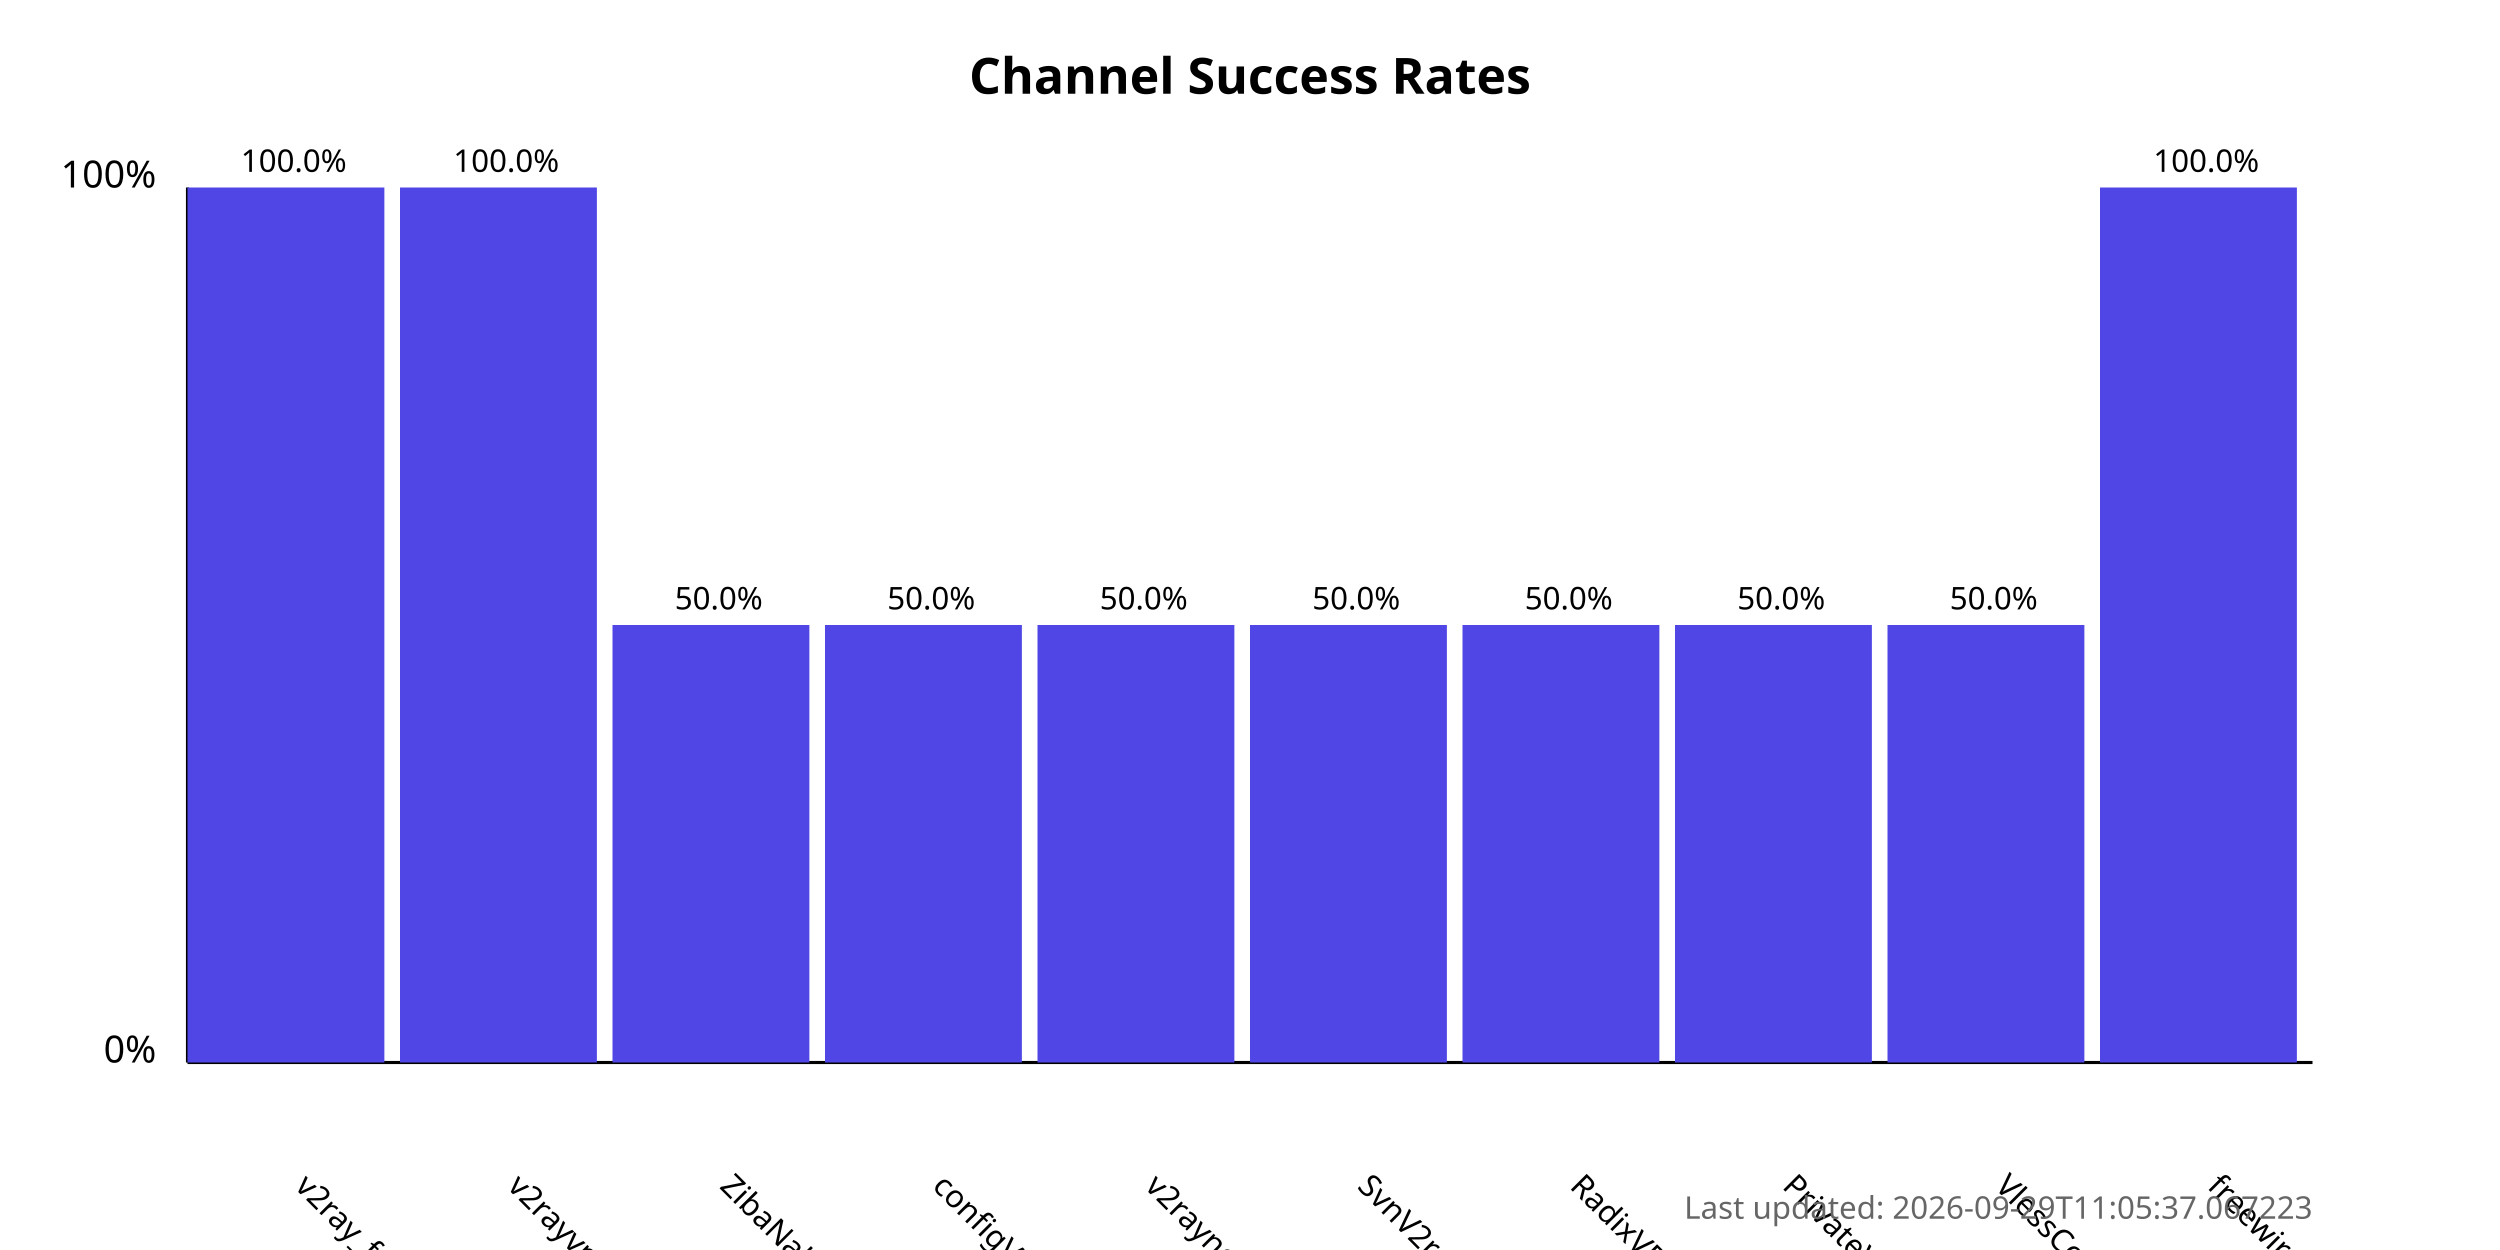
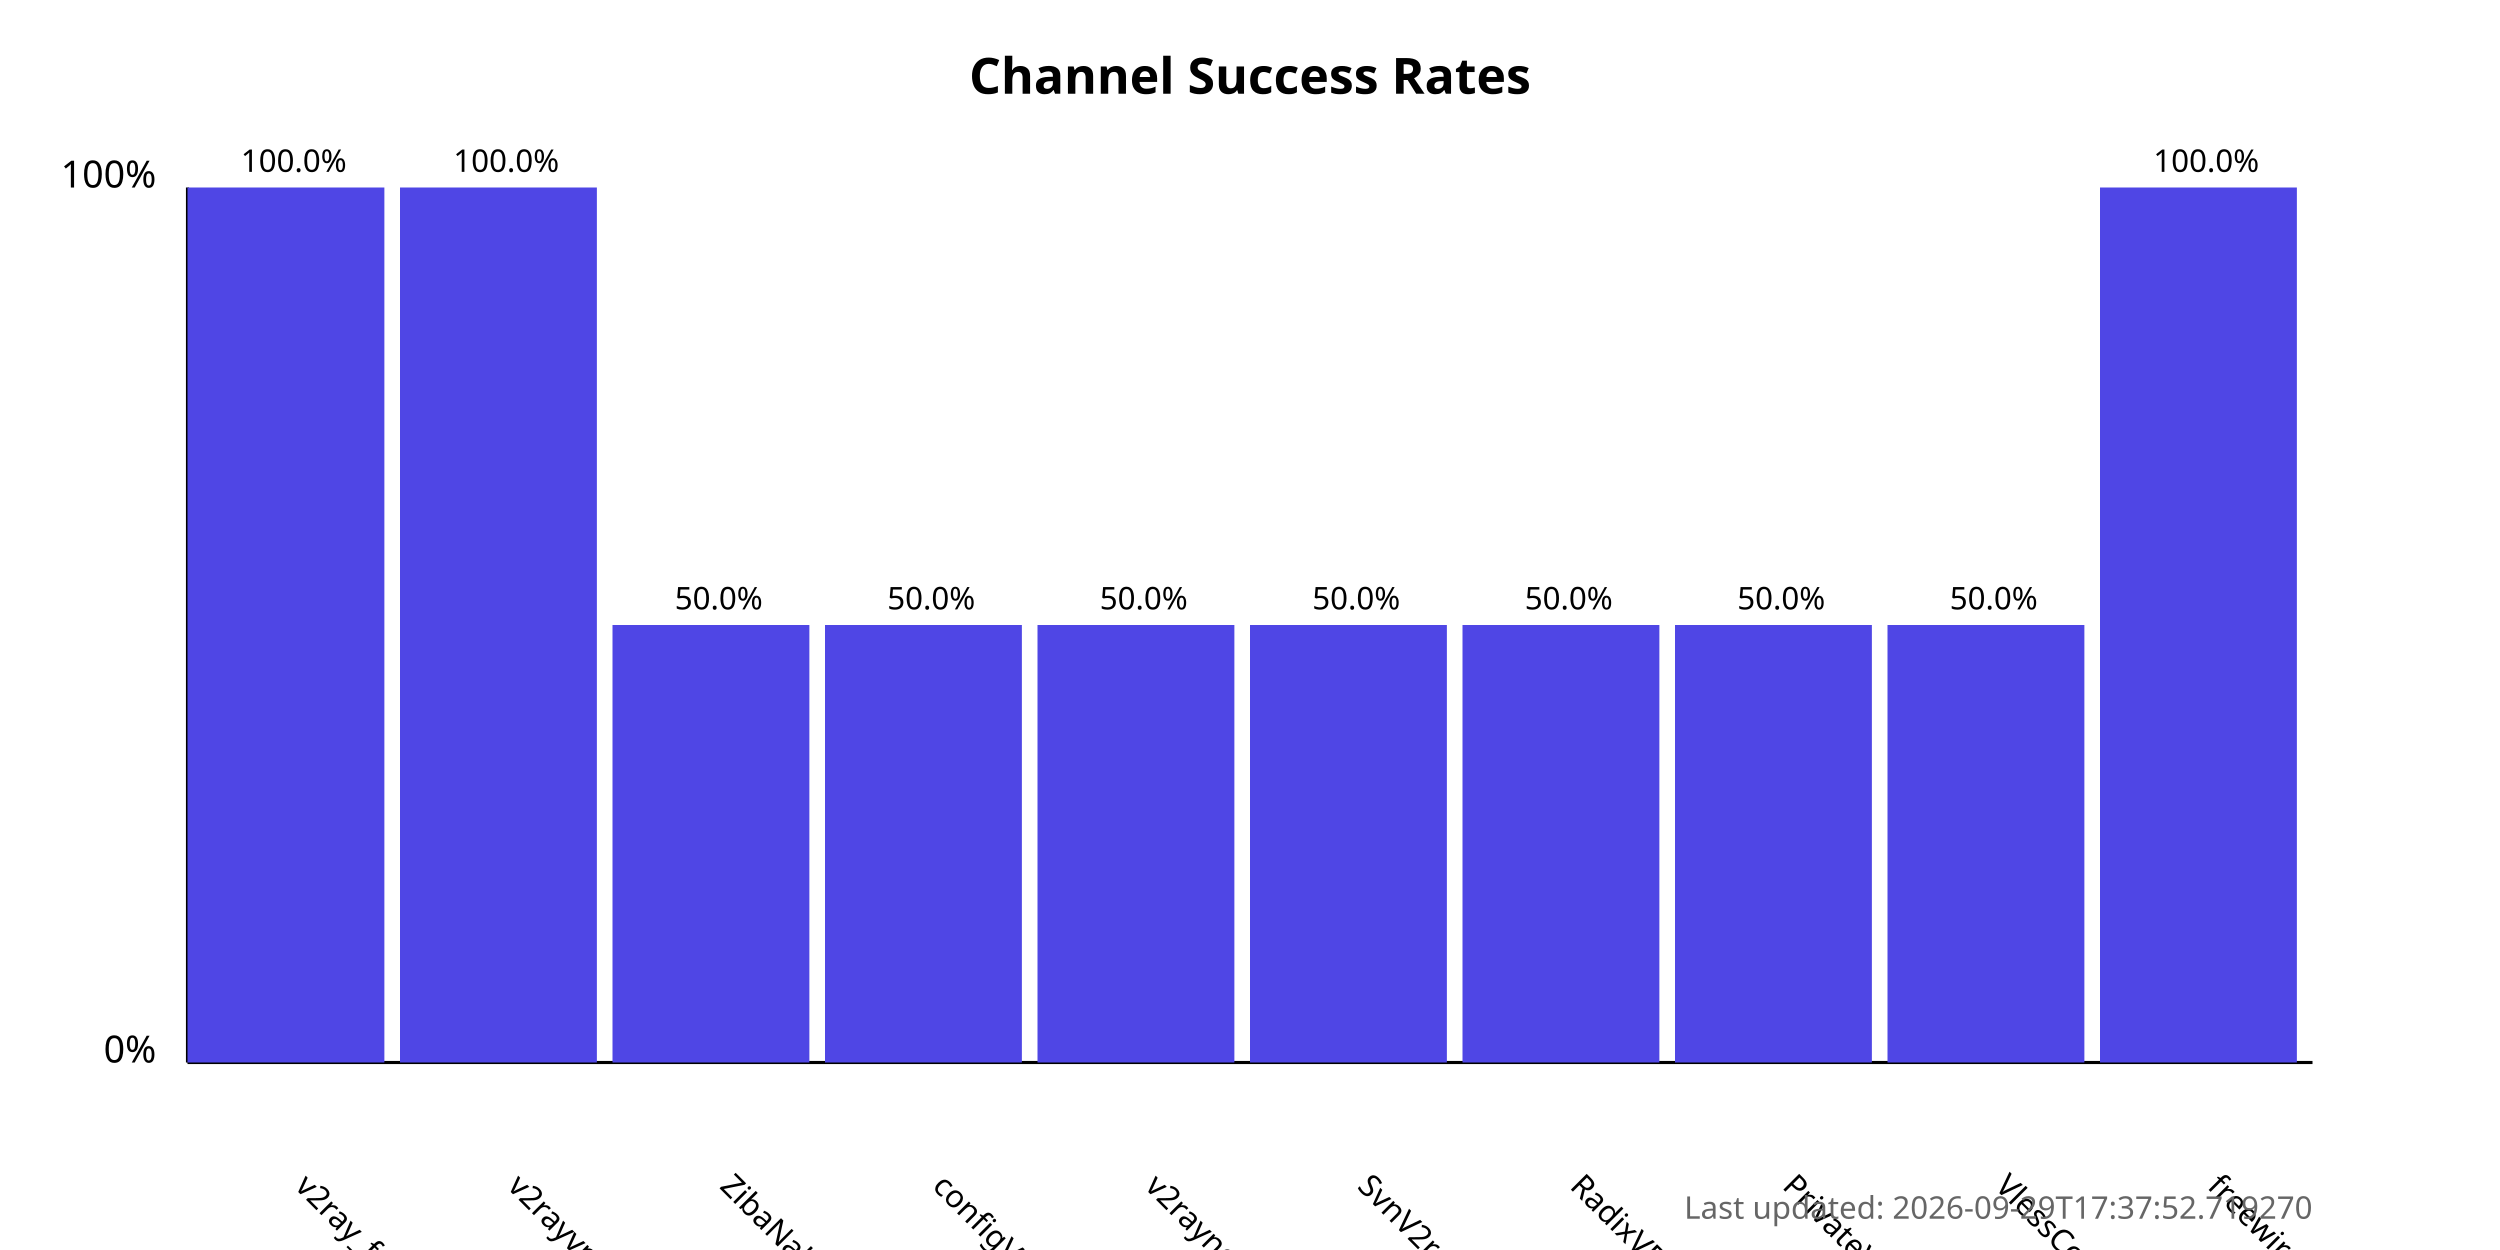
<svg xmlns="http://www.w3.org/2000/svg" width="800" height="400">
  <style>
            .chart-title { font: bold 16px sans-serif; }
            .axis-label { font: 12px sans-serif; }
            .tick-label { font: 10px sans-serif; }
            .bar { fill: #4f46e5; }
            .bar:hover { fill: #6366f1; }
            .timestamp { font: 10px sans-serif; fill: #666; }
        </style>
  <text x="400.0" y="30" text-anchor="middle" class="chart-title">
            Channel Success Rates
        </text>
  <line x1="60" y1="340" x2="60" y2="60" stroke="black" stroke-width="1" />
  <line x1="60" y1="340" x2="740" y2="340" stroke="black" stroke-width="1" />
  <text x="50" y="340" text-anchor="end" class="axis-label">0%</text>
  <text x="50" y="60" text-anchor="end" class="axis-label">100%</text>
  <g>
    <rect x="60" y="60.0" width="63.0" height="280.0" class="bar" />
    <text x="94.0" y="380" transform="rotate(45, 94.0, 380)" text-anchor="start" class="tick-label">
                v2ray_free_conf
            </text>
    <text x="94.0" y="55.0" text-anchor="middle" class="tick-label">
                100.0%
            </text>
  </g>
  <g>
    <rect x="128.0" y="60.0" width="63.0" height="280.0" class="bar" />
    <text x="162.0" y="380" transform="rotate(45, 162.0, 380)" text-anchor="start" class="tick-label">
                v2rayvpno
            </text>
    <text x="162.0" y="55.0" text-anchor="middle" class="tick-label">
                100.0%
            </text>
  </g>
  <g>
    <rect x="196.0" y="200.0" width="63.0" height="140.0" class="bar" />
    <text x="230.0" y="380" transform="rotate(45, 230.0, 380)" text-anchor="start" class="tick-label">
                ZibaNabz
            </text>
    <text x="230.0" y="195.0" text-anchor="middle" class="tick-label">
                50.0%
            </text>
  </g>
  <g>
    <rect x="264.0" y="200.0" width="63.0" height="140.0" class="bar" />
    <text x="298.0" y="380" transform="rotate(45, 298.0, 380)" text-anchor="start" class="tick-label">
                configV2rayForFree
            </text>
    <text x="298.0" y="195.0" text-anchor="middle" class="tick-label">
                50.0%
            </text>
  </g>
  <g>
    <rect x="332.0" y="200.0" width="63.0" height="140.0" class="bar" />
    <text x="366.0" y="380" transform="rotate(45, 366.0, 380)" text-anchor="start" class="tick-label">
                v2rayngvpn
            </text>
    <text x="366.0" y="195.0" text-anchor="middle" class="tick-label">
                50.0%
            </text>
  </g>
  <g>
    <rect x="400.0" y="200.0" width="63.0" height="140.0" class="bar" />
    <text x="434.0" y="380" transform="rotate(45, 434.0, 380)" text-anchor="start" class="tick-label">
                SvnV2ray
            </text>
    <text x="434.0" y="195.0" text-anchor="middle" class="tick-label">
                50.0%
            </text>
  </g>
  <g>
    <rect x="468.0" y="200.0" width="63.0" height="140.0" class="bar" />
    <text x="502.0" y="380" transform="rotate(45, 502.0, 380)" text-anchor="start" class="tick-label">
                RadixVPN
            </text>
    <text x="502.0" y="195.0" text-anchor="middle" class="tick-label">
                50.0%
            </text>
  </g>
  <g>
    <rect x="536.0" y="200.0" width="63.0" height="140.0" class="bar" />
    <text x="570.0" y="380" transform="rotate(45, 570.0, 380)" text-anchor="start" class="tick-label">
                PrivateVPNs
            </text>
    <text x="570.0" y="195.0" text-anchor="middle" class="tick-label">
                50.0%
            </text>
  </g>
  <g>
    <rect x="604.0" y="200.0" width="63.0" height="140.0" class="bar" />
    <text x="638.0" y="380" transform="rotate(45, 638.0, 380)" text-anchor="start" class="tick-label">
                VlessConfig
            </text>
    <text x="638.0" y="195.0" text-anchor="middle" class="tick-label">
                50.0%
            </text>
  </g>
  <g>
    <rect x="672.0" y="60.0" width="63.0" height="280.0" class="bar" />
    <text x="706.0" y="380" transform="rotate(45, 706.0, 380)" text-anchor="start" class="tick-label">
                freewireguard
            </text>
    <text x="706.0" y="55.0" text-anchor="middle" class="tick-label">
                100.0%
            </text>
  </g>
  <text x="740" y="390" text-anchor="end" class="timestamp">
-             Last updated: 2026-09-29T11:05:37.067223
+             Last updated: 2026-09-29T17:37:52.719270
        </text>
</svg>
